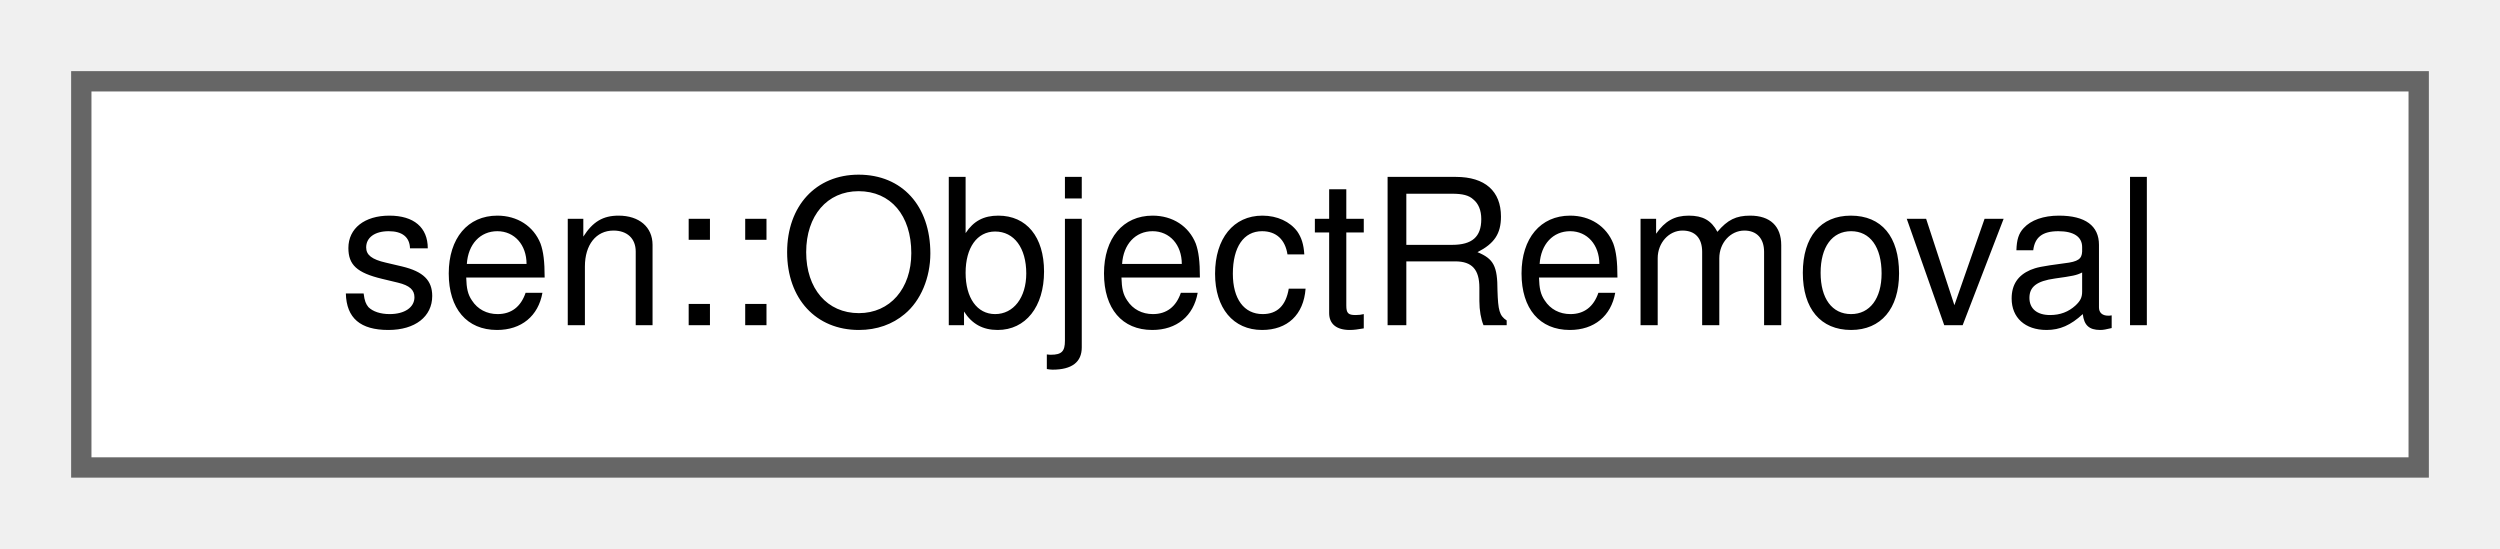
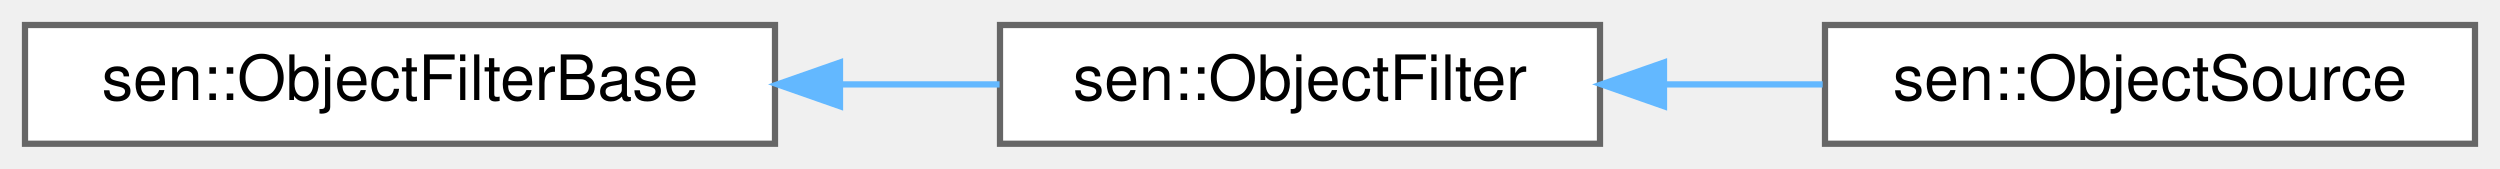
- <svg xmlns="http://www.w3.org/2000/svg" xmlns:xlink="http://www.w3.org/1999/xlink" width="123pt" height="27pt" viewBox="0.00 0.00 123.00 27.00">
+ <svg xmlns="http://www.w3.org/2000/svg" xmlns:xlink="http://www.w3.org/1999/xlink" width="400pt" height="27pt" viewBox="0.00 0.00 400.00 27.00">
  <g id="graph0" class="graph" transform="scale(1 1) rotate(0) translate(4 23)">
    <g id="Node000000" class="node">
      <g id="a_Node000000">
-         <a xlink:href="group__obj.html#structsen_1_1_object_removal" target="_top" xlink:title="Holds information about an object that has been removed.">
-           <polygon fill="white" stroke="#666666" points="115,-19 0,-19 0,0 115,0 115,-19" />
-           <text text-anchor="middle" x="57.5" y="-7" font-family="Helvetica,sans-Serif" font-size="10.00">sen::ObjectRemoval</text>
+         <a xlink:href="classsen_1_1_object_filter_base.html" target="_top" xlink:title="Base class for object filters.">
+           <polygon fill="white" stroke="#666666" points="120,-19 0,-19 0,0 120,0 120,-19" />
+           <text text-anchor="middle" x="60" y="-7" font-family="Helvetica,sans-Serif" font-size="10.00">sen::ObjectFilterBase</text>
+         </a>
+       </g>
+     </g>
+     <g id="Node000001" class="node">
+       <g id="a_Node000001">
+         <a xlink:href="classsen_1_1_object_filter.html" target="_top" xlink:title="Allows the discovery of objects based on different criteria.">
+           <polygon fill="white" stroke="#666666" points="252,-19 156,-19 156,0 252,0 252,-19" />
+           <text text-anchor="middle" x="204" y="-7" font-family="Helvetica,sans-Serif" font-size="10.00">sen::ObjectFilter</text>
+         </a>
+       </g>
+     </g>
+     <g id="edge31_Node000000_Node000001" class="edge">
+       <g id="a_edge31_Node000000_Node000001">
+         <a xlink:title=" ">
+           <path fill="none" stroke="#63b8ff" d="M130.48,-9.5C139.1,-9.5 147.75,-9.5 155.93,-9.5" />
+           <polygon fill="#63b8ff" stroke="#63b8ff" points="130.4,-6 120.4,-9.5 130.4,-13 130.4,-6" />
+         </a>
+       </g>
+     </g>
+     <g id="Node000002" class="node">
+       <g id="a_Node000002">
+         <a xlink:href="classsen_1_1_object_source.html" target="_top" xlink:title="Allows adding and receiving objects.">
+           <polygon fill="white" stroke="#666666" points="392,-19 288,-19 288,0 392,0 392,-19" />
+           <text text-anchor="middle" x="340" y="-7" font-family="Helvetica,sans-Serif" font-size="10.00">sen::ObjectSource</text>
+         </a>
+       </g>
+     </g>
+     <g id="edge32_Node000001_Node000002" class="edge">
+       <g id="a_edge32_Node000001_Node000002">
+         <a xlink:title=" ">
+           <path fill="none" stroke="#63b8ff" d="M262.35,-9.5C270.75,-9.5 279.36,-9.5 287.63,-9.5" />
+           <polygon fill="#63b8ff" stroke="#63b8ff" points="262.24,-6 252.24,-9.5 262.24,-13 262.24,-6" />
        </a>
      </g>
    </g>
  </g>
</svg>
